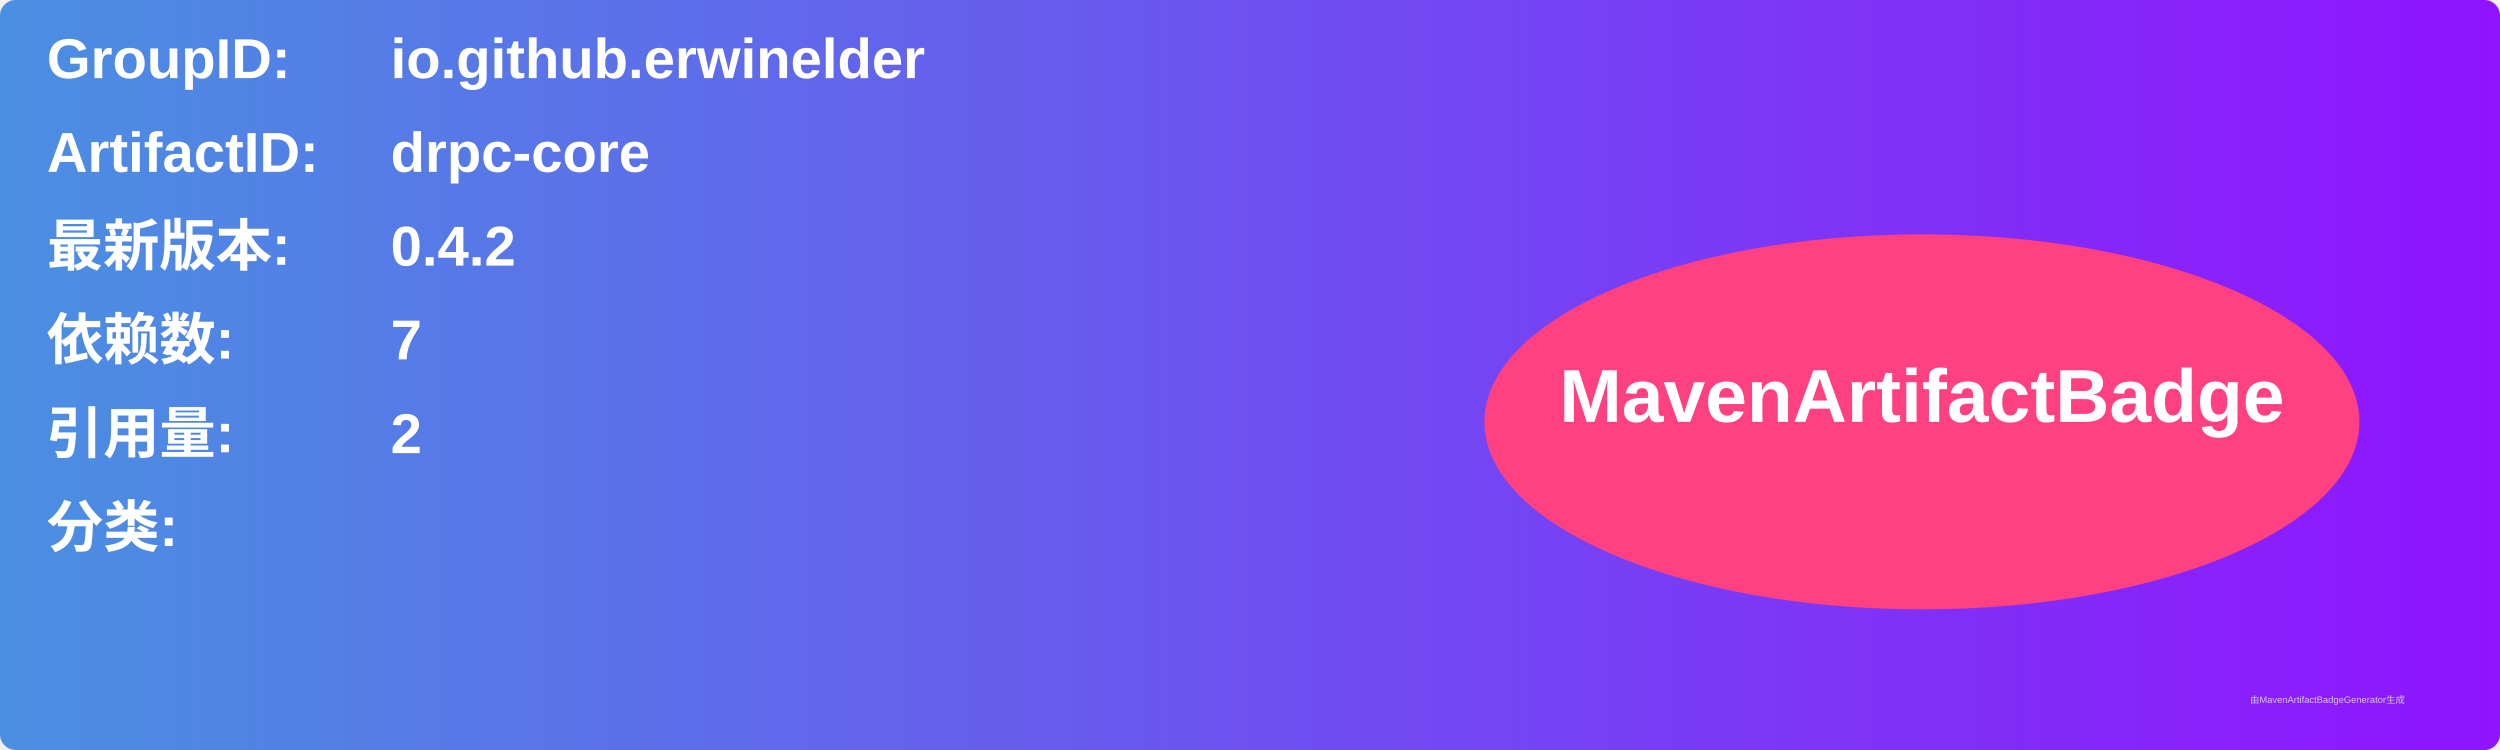
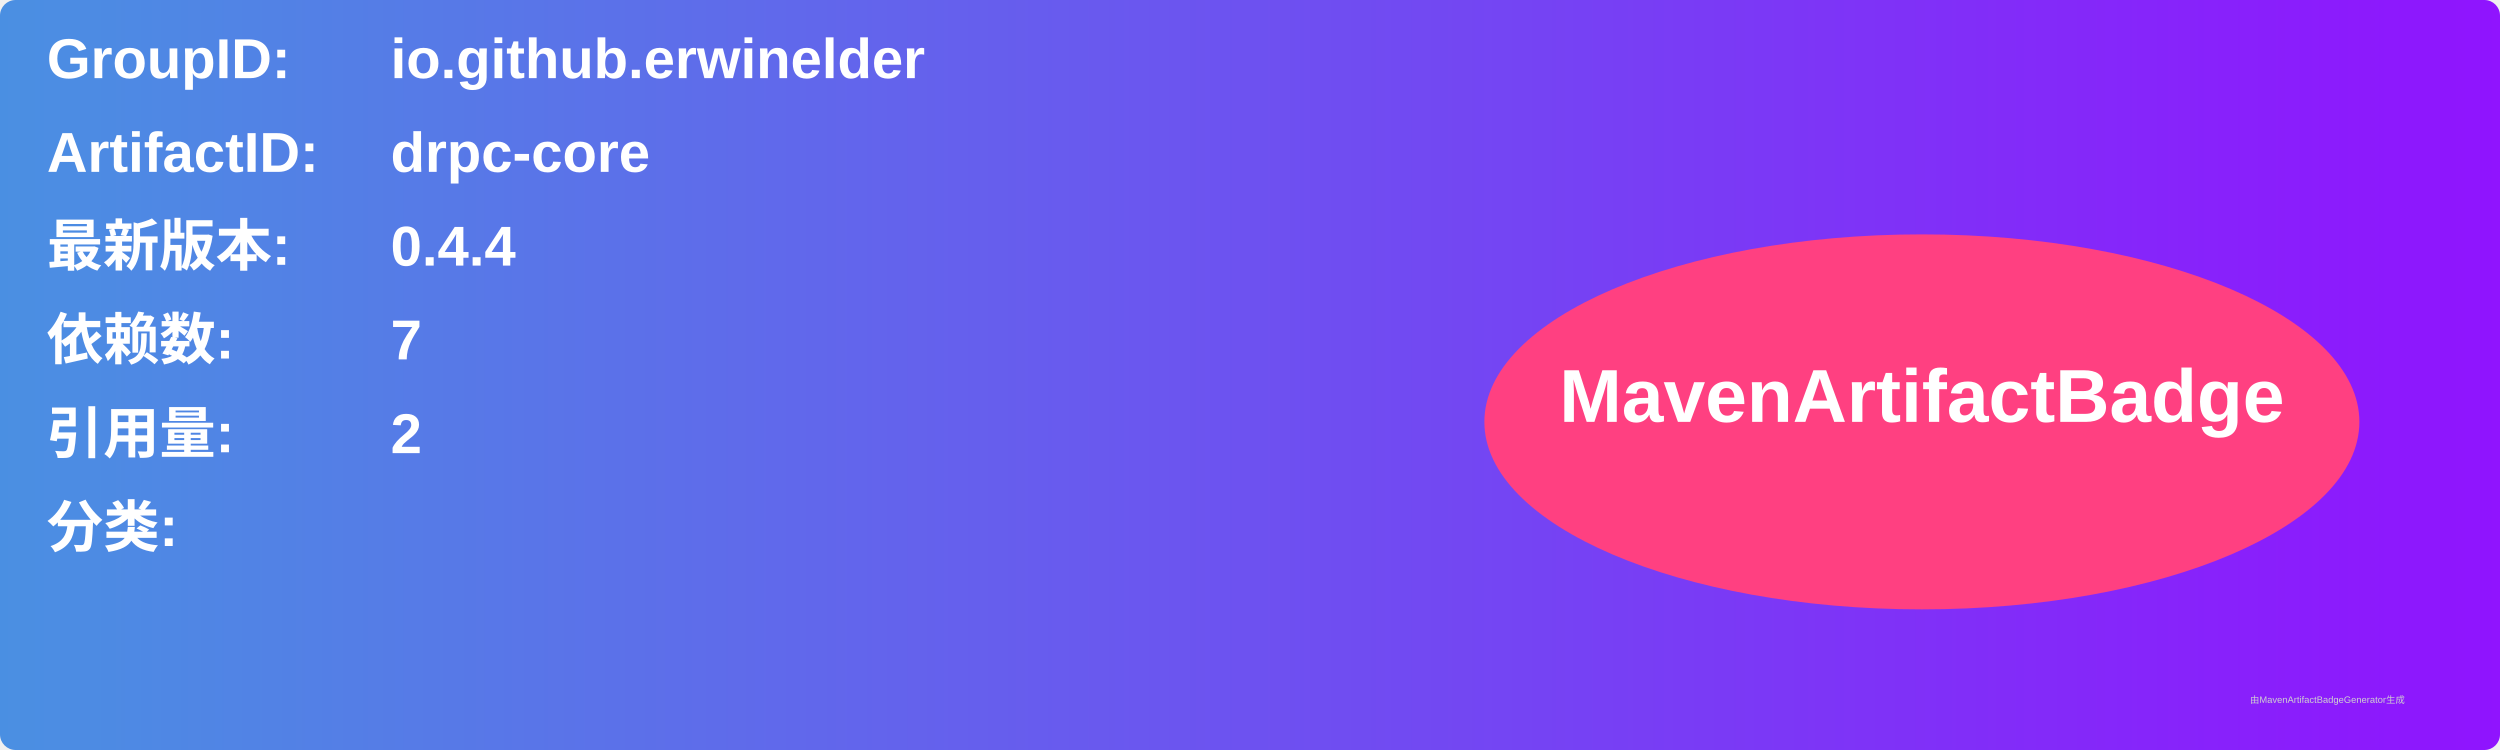
<svg xmlns="http://www.w3.org/2000/svg" width="800" height="240" viewBox="0 0 800 240">
  <linearGradient id="grad" x1="0%" y1="0%" x2="100%" y2="0%">
    <stop offset="0%" stop-color="#4a90e2" />
    <stop offset="100%" stop-color="#9013fe" />
  </linearGradient>
  <rect width="100%" height="100%" rx="5" ry="5" fill="url(#grad)" />
  <g transform="translate(15, 15)">
    <text x="0" y="10" font-family="Arial" font-size="18" fill="white" font-weight="bold" width="260">GroupID:</text>
    <text x="110" y="10" font-family="Arial" font-size="18" fill="white" font-weight="bold" width="460">io.github.erwinelder</text>
    <text x="0" y="40" font-family="Arial" font-size="18" fill="white" font-weight="bold" width="260">ArtifactID:</text>
    <text x="110" y="40" font-family="Arial" font-size="18" fill="white" font-weight="bold" width="460">drpc-core</text>
    <text x="0" y="70" font-family="Arial" font-size="18" fill="white" font-weight="bold">最新版本:</text>
    <text x="110" y="70" font-family="Arial" font-size="18" fill="white" font-weight="bold">
-       <tspan font-weight="bold">0.4.2</tspan>
+       <tspan font-weight="bold">0.4.4</tspan>
    </text>
    <text x="0" y="100" font-family="Arial" font-size="18" fill="white" font-weight="bold">依赖数: </text>
    <text x="110" y="100" font-family="Arial" font-size="18" fill="white">
      <tspan font-weight="bold">7</tspan>
    </text>
    <text x="0" y="130" font-family="Arial" font-size="18" fill="white" font-weight="bold">引用量: </text>
    <text x="110" y="130" font-family="Arial" font-size="18" fill="white">
      <tspan font-weight="bold">2</tspan>
    </text>
    <text x="0" y="160" font-family="Arial" font-size="18" fill="white" font-weight="bold">分类:</text>
    <text x="10" y="190" font-family="Arial" font-size="10" fill="white">
      <tspan font-weight="bold" />
    </text>
    <ellipse cx="600" cy="120" rx="140" ry="60" fill="#ff4081" />
    <text x="600" y="120" text-anchor="middle" font-family="Arial" font-size="24" fill="white" font-weight="bold">MavenArtifactBadge</text>
  </g>
  <text x="720" y="225" font-family="Arial" font-size="3" fill="#d0d0d0">由MavenArtifactBadgeGenerator生成</text>
</svg>
